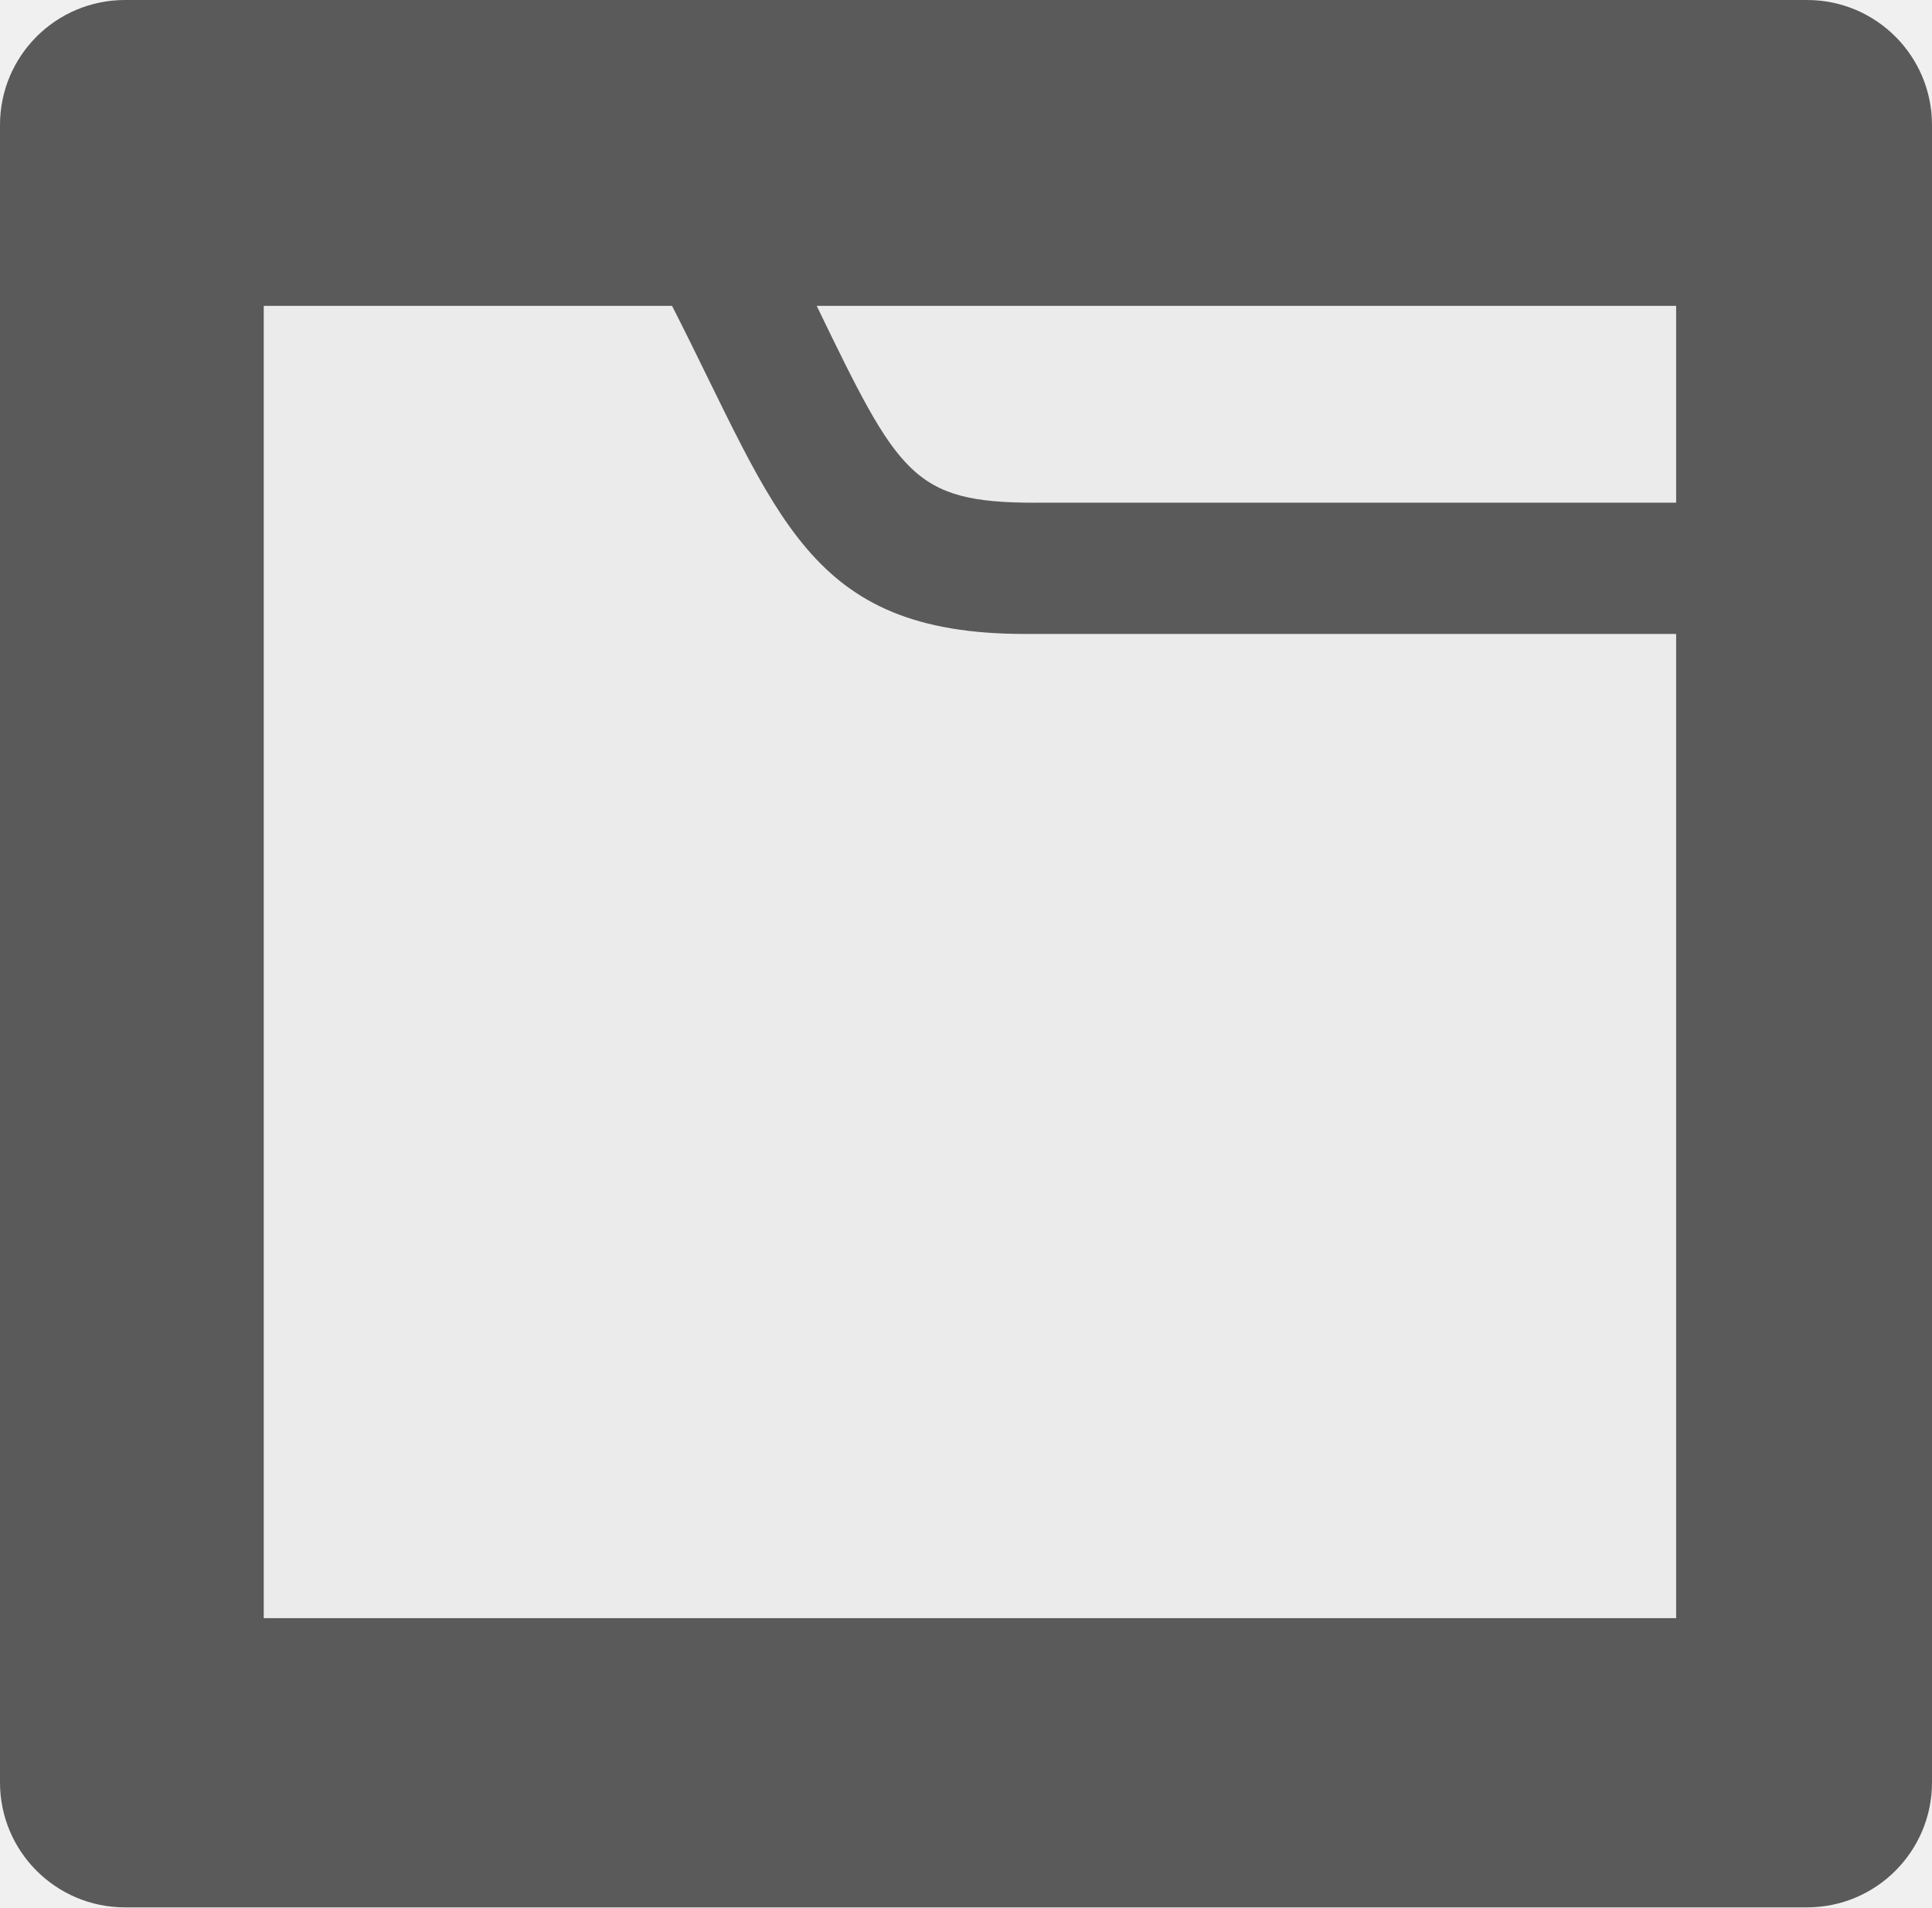
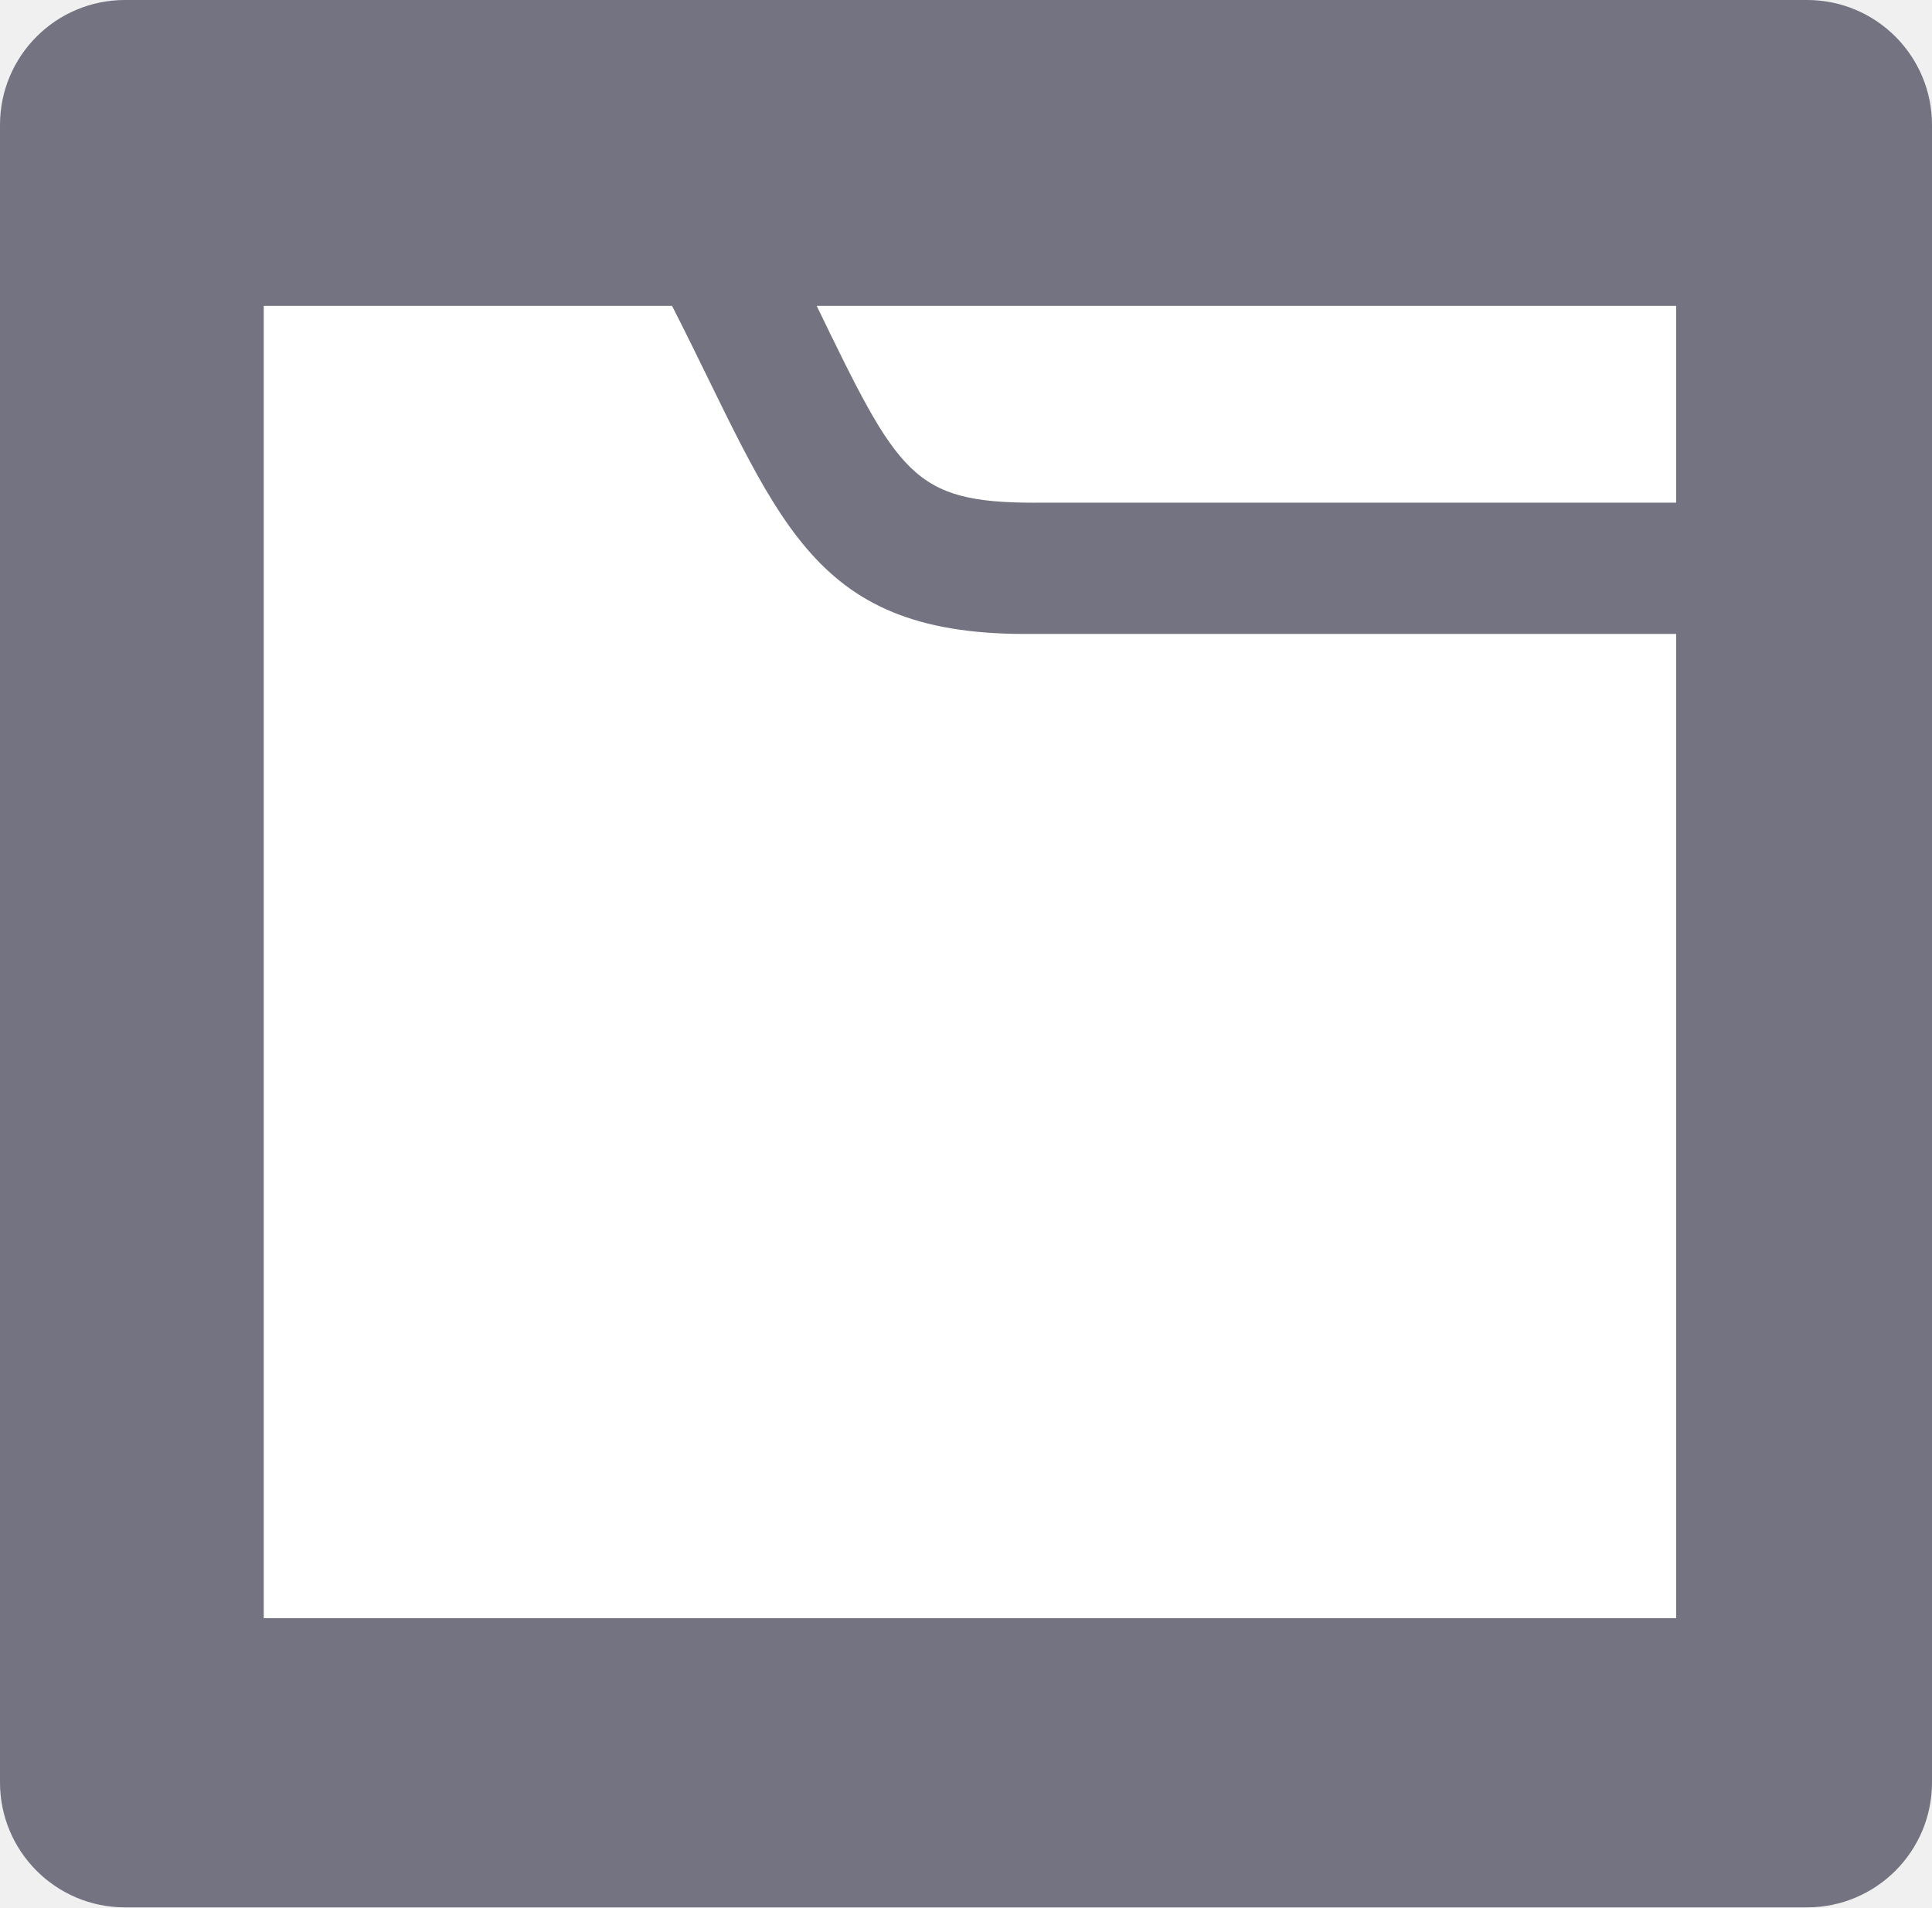
<svg xmlns="http://www.w3.org/2000/svg" data-name="Layer 1" id="Layer_1" viewBox="0 0 64.432 63.612" version="1.1" width="64.432" height="63.612">
  <defs id="defs1">
    <style id="style1">.cls-1{fill:#757575;}.cls-2{fill:#bdbdbd;}.cls-3{fill:#f5f5f5;}</style>
  </defs>
-   <rect style="fill:#5a5a5a;fill-opacity:1;stroke:#c8c8c8;stroke-width:0;stroke-miterlimit:4;stroke-dasharray:none;stroke-opacity:1" id="rect819" width="64.432" height="63.612" x="0" y="0" ry="4.167" />
-   <path d="M 55.899,21.142 V 53.967 H 8.796 V 10.201 H 22.413 c 3.556,6.976 4.477,10.942 11.776,10.942 z m -21.375,-4.377 h 21.375 V 10.201 H 27.237 c 2.728,5.633 3.199,6.565 7.287,6.565 z" id="path1" style="fill:#ebebeb;fill-opacity:1;stroke-width:2.072" />
+   <rect style="fill:#737382;fill-opacity:1;stroke:#c8c8c8;stroke-width:0;stroke-miterlimit:4;stroke-dasharray:none;stroke-opacity:1" id="rect819" width="64.432" height="63.612" x="0" y="0" ry="4.167" />
+   <path d="M 55.899,21.142 V 53.967 H 8.796 V 10.201 H 22.413 c 3.556,6.976 4.477,10.942 11.776,10.942 z m -21.375,-4.377 h 21.375 V 10.201 H 27.237 c 2.728,5.633 3.199,6.565 7.287,6.565 z" id="path1" style="fill:#ffffff;fill-opacity:1;stroke-width:2.072" />
</svg>
